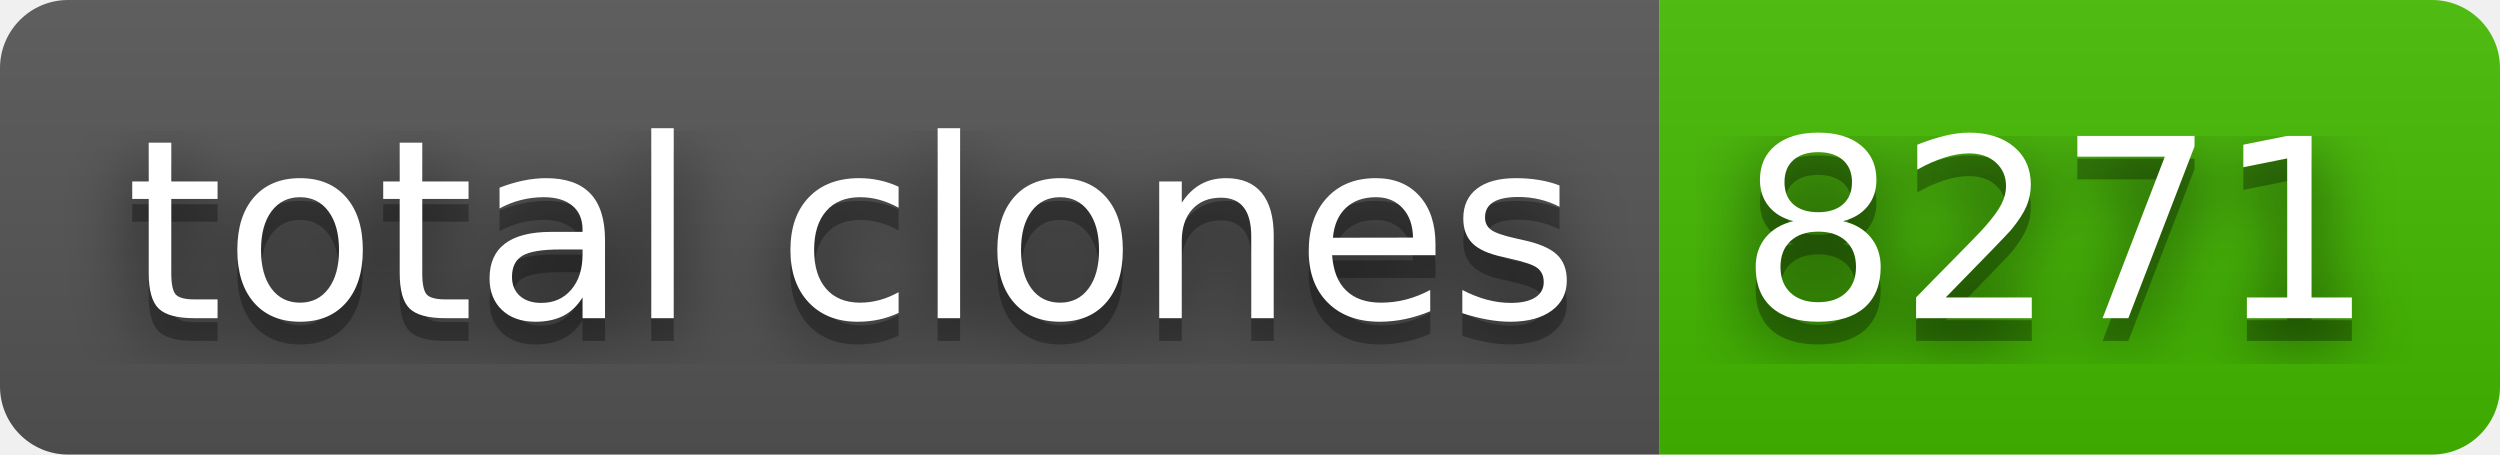
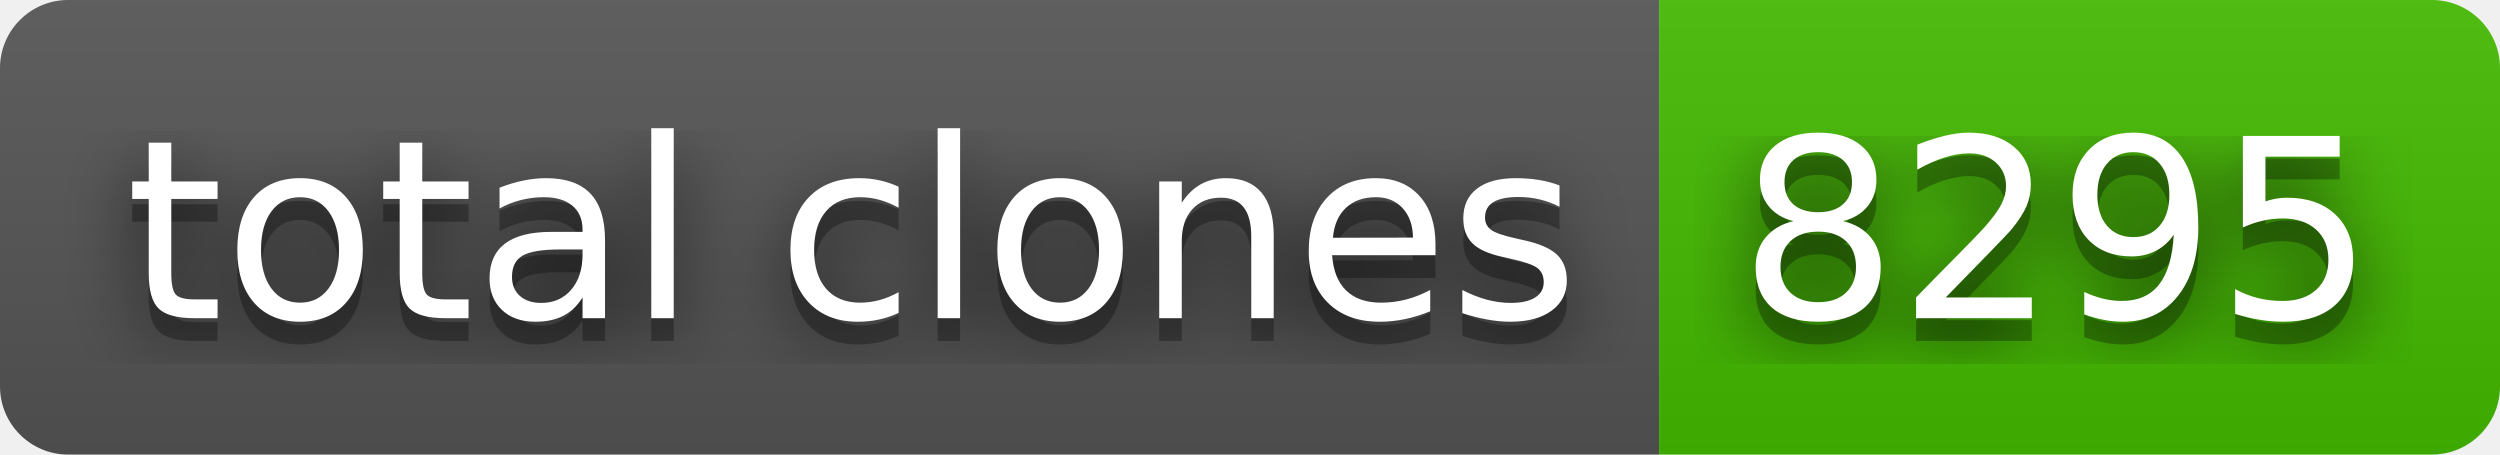
- <svg xmlns="http://www.w3.org/2000/svg" width="110" height="20" role="img" aria-label="total clones: 8271">
+ <svg xmlns="http://www.w3.org/2000/svg" width="110" height="20" role="img" aria-label="total clones: 8295">
  <filter id="blur">
    <feGaussianBlur stdDeviation="16" />
  </filter>
  <linearGradient id="s" x2="0" y2="100%">
    <stop offset="0" stop-color="#bbb" stop-opacity=".1" />
    <stop offset="1" stop-opacity=".1" />
  </linearGradient>
  <clipPath id="r">
    <rect width="110" height="20" rx="3" />
  </clipPath>
  <g clip-path="url(#r)">
    <rect width="73" height="20" fill="#555" />
    <rect x="73" width="37" height="20" fill="#4b0" />
    <rect width="110" height="20" fill="url(#s)" />
  </g>
  <g fill="#fff" text-anchor="middle" font-family="Verdana,Geneva,DejaVu Sans,sans-serif" text-rendering="geometricPrecision" font-size="110">
    <g transform="scale(.1)">
      <g aria-hidden="true" fill="#010101">
        <text x="375" y="150" fill-opacity=".8" filter="url(#blur)" textLength="630">total clones</text>
        <text x="375" y="150" fill-opacity=".3" textLength="630">total clones</text>
      </g>
      <text x="375" y="140" textLength="630">total clones</text>
    </g>
    <g transform="scale(.1)">
      <g aria-hidden="true" fill="#010101">
-         <text x="905" y="150" fill-opacity=".8" filter="url(#blur)" textLength="270">8271</text>
-         <text x="905" y="150" fill-opacity=".3" textLength="270">8271</text>
+         <text x="905" y="150" fill-opacity=".8" filter="url(#blur)" textLength="270">8295</text>
+         <text x="905" y="150" fill-opacity=".3" textLength="270">8295</text>
      </g>
-       <text x="905" y="140" textLength="270">8271</text>
+       <text x="905" y="140" textLength="270">8295</text>
    </g>
  </g>
</svg>
